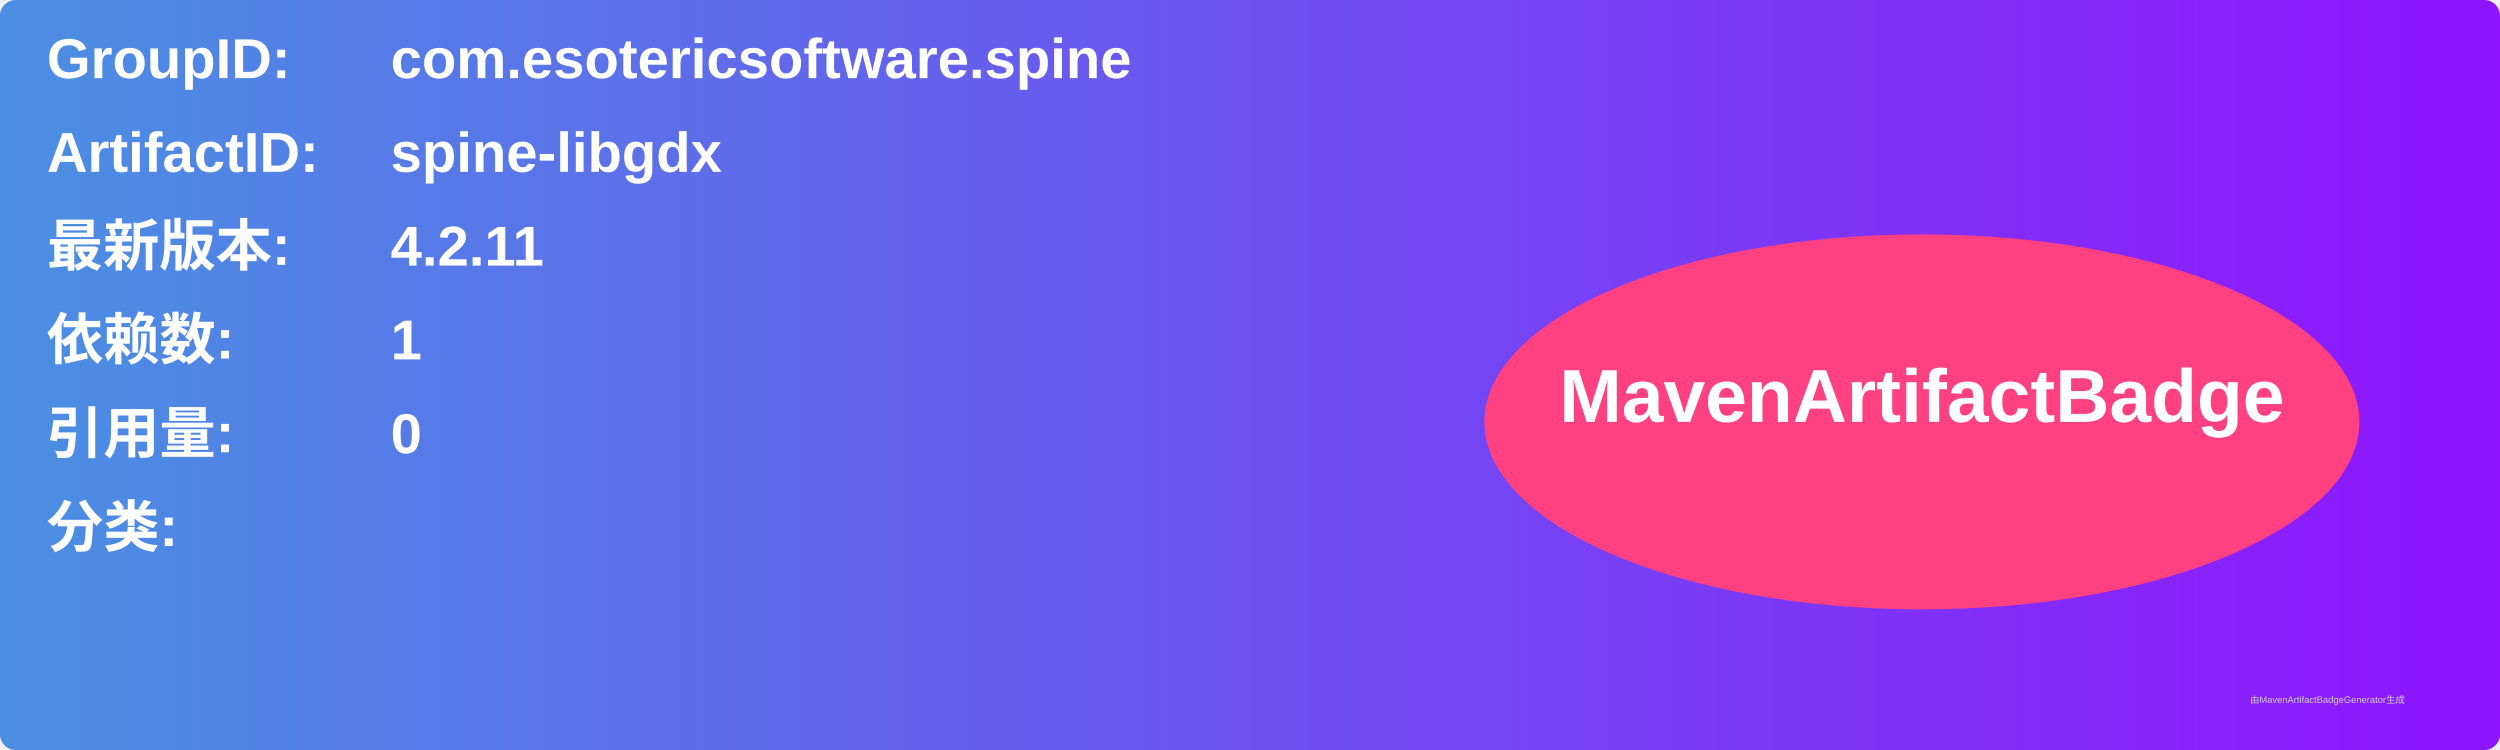
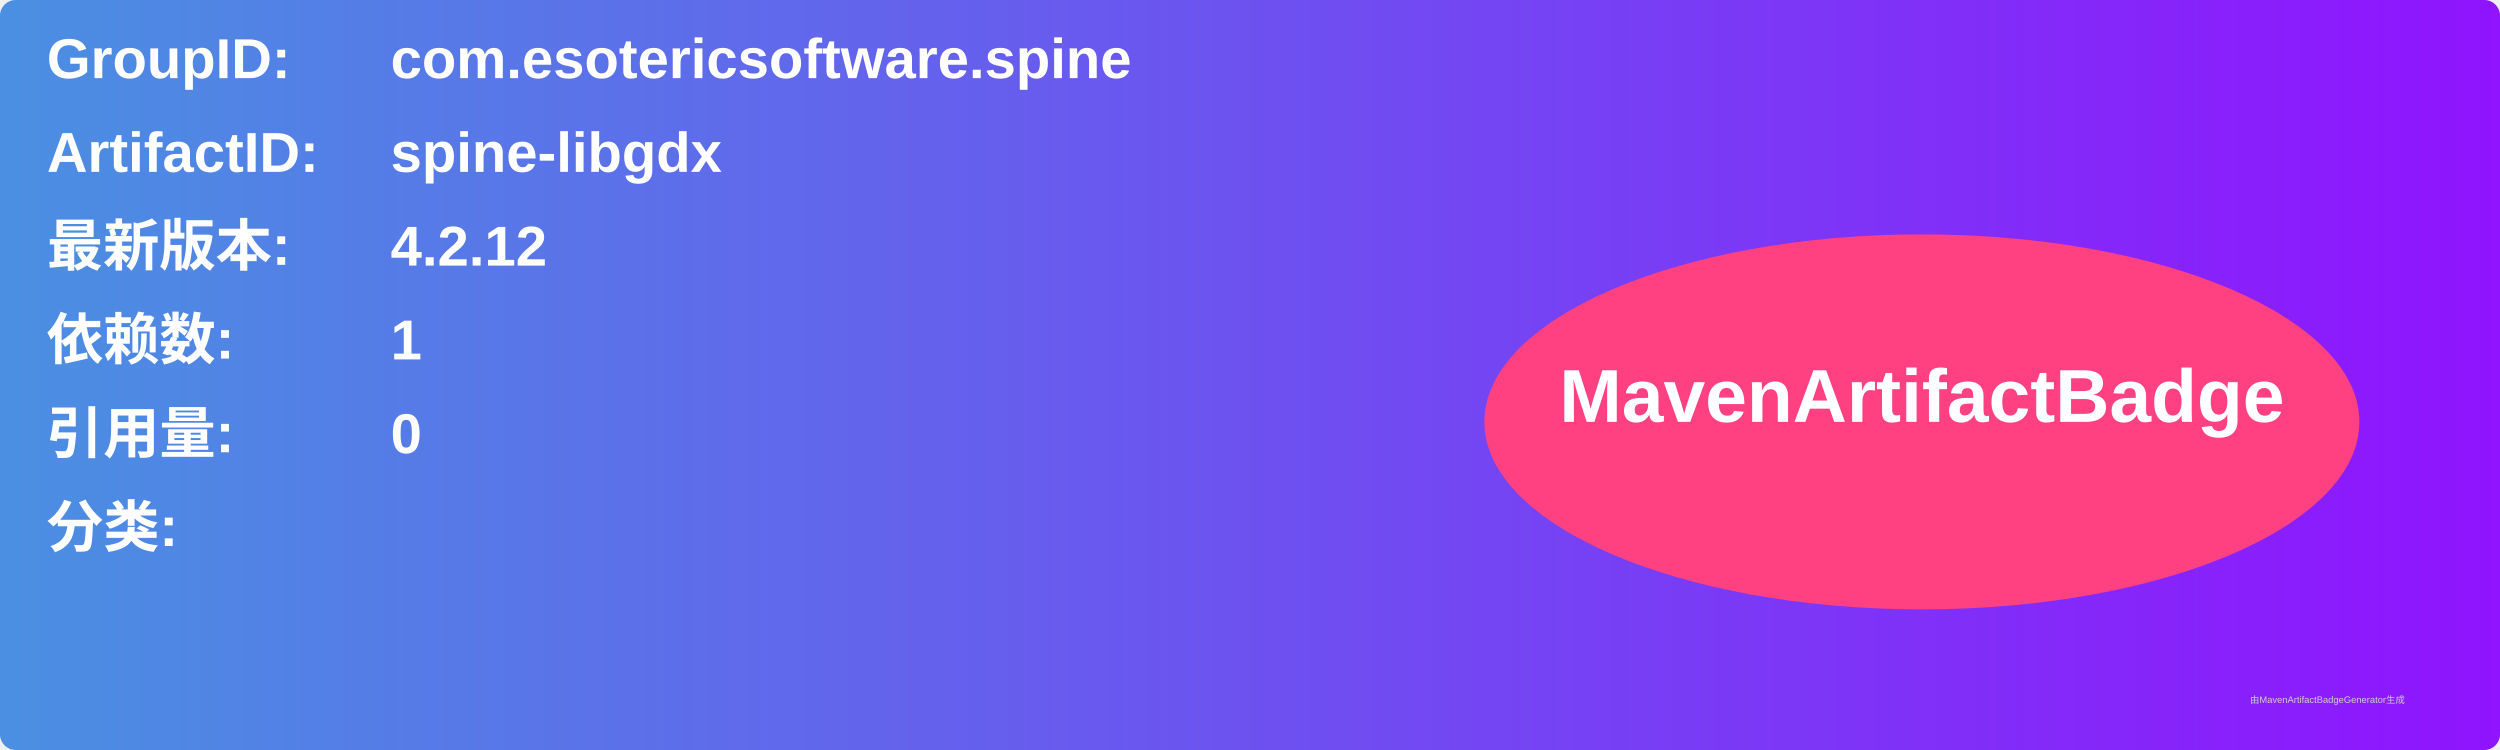
<svg xmlns="http://www.w3.org/2000/svg" width="800" height="240" viewBox="0 0 800 240">
  <linearGradient id="grad" x1="0%" y1="0%" x2="100%" y2="0%">
    <stop offset="0%" stop-color="#4a90e2" />
    <stop offset="100%" stop-color="#9013fe" />
  </linearGradient>
  <rect width="100%" height="100%" rx="5" ry="5" fill="url(#grad)" />
  <g transform="translate(15, 15)">
    <text x="0" y="10" font-family="Arial" font-size="18" fill="white" font-weight="bold" width="260">GroupID:</text>
    <text x="110" y="10" font-family="Arial" font-size="18" fill="white" font-weight="bold" width="460">com.esotericsoftware.spine</text>
    <text x="0" y="40" font-family="Arial" font-size="18" fill="white" font-weight="bold" width="260">ArtifactID:</text>
    <text x="110" y="40" font-family="Arial" font-size="18" fill="white" font-weight="bold" width="460">spine-libgdx</text>
    <text x="0" y="70" font-family="Arial" font-size="18" fill="white" font-weight="bold">最新版本:</text>
    <text x="110" y="70" font-family="Arial" font-size="18" fill="white" font-weight="bold">
-       <tspan font-weight="bold">4.2.11</tspan>
+       <tspan font-weight="bold">4.2.12</tspan>
    </text>
    <text x="0" y="100" font-family="Arial" font-size="18" fill="white" font-weight="bold">依赖数: </text>
    <text x="110" y="100" font-family="Arial" font-size="18" fill="white">
      <tspan font-weight="bold">1</tspan>
    </text>
    <text x="0" y="130" font-family="Arial" font-size="18" fill="white" font-weight="bold">引用量: </text>
    <text x="110" y="130" font-family="Arial" font-size="18" fill="white">
      <tspan font-weight="bold">0</tspan>
    </text>
    <text x="0" y="160" font-family="Arial" font-size="18" fill="white" font-weight="bold">分类:</text>
    <text x="10" y="190" font-family="Arial" font-size="10" fill="white">
      <tspan font-weight="bold" />
    </text>
    <ellipse cx="600" cy="120" rx="140" ry="60" fill="#ff4081" />
    <text x="600" y="120" text-anchor="middle" font-family="Arial" font-size="24" fill="white" font-weight="bold">MavenArtifactBadge</text>
  </g>
  <text x="720" y="225" font-family="Arial" font-size="3" fill="#d0d0d0">由MavenArtifactBadgeGenerator生成</text>
</svg>
